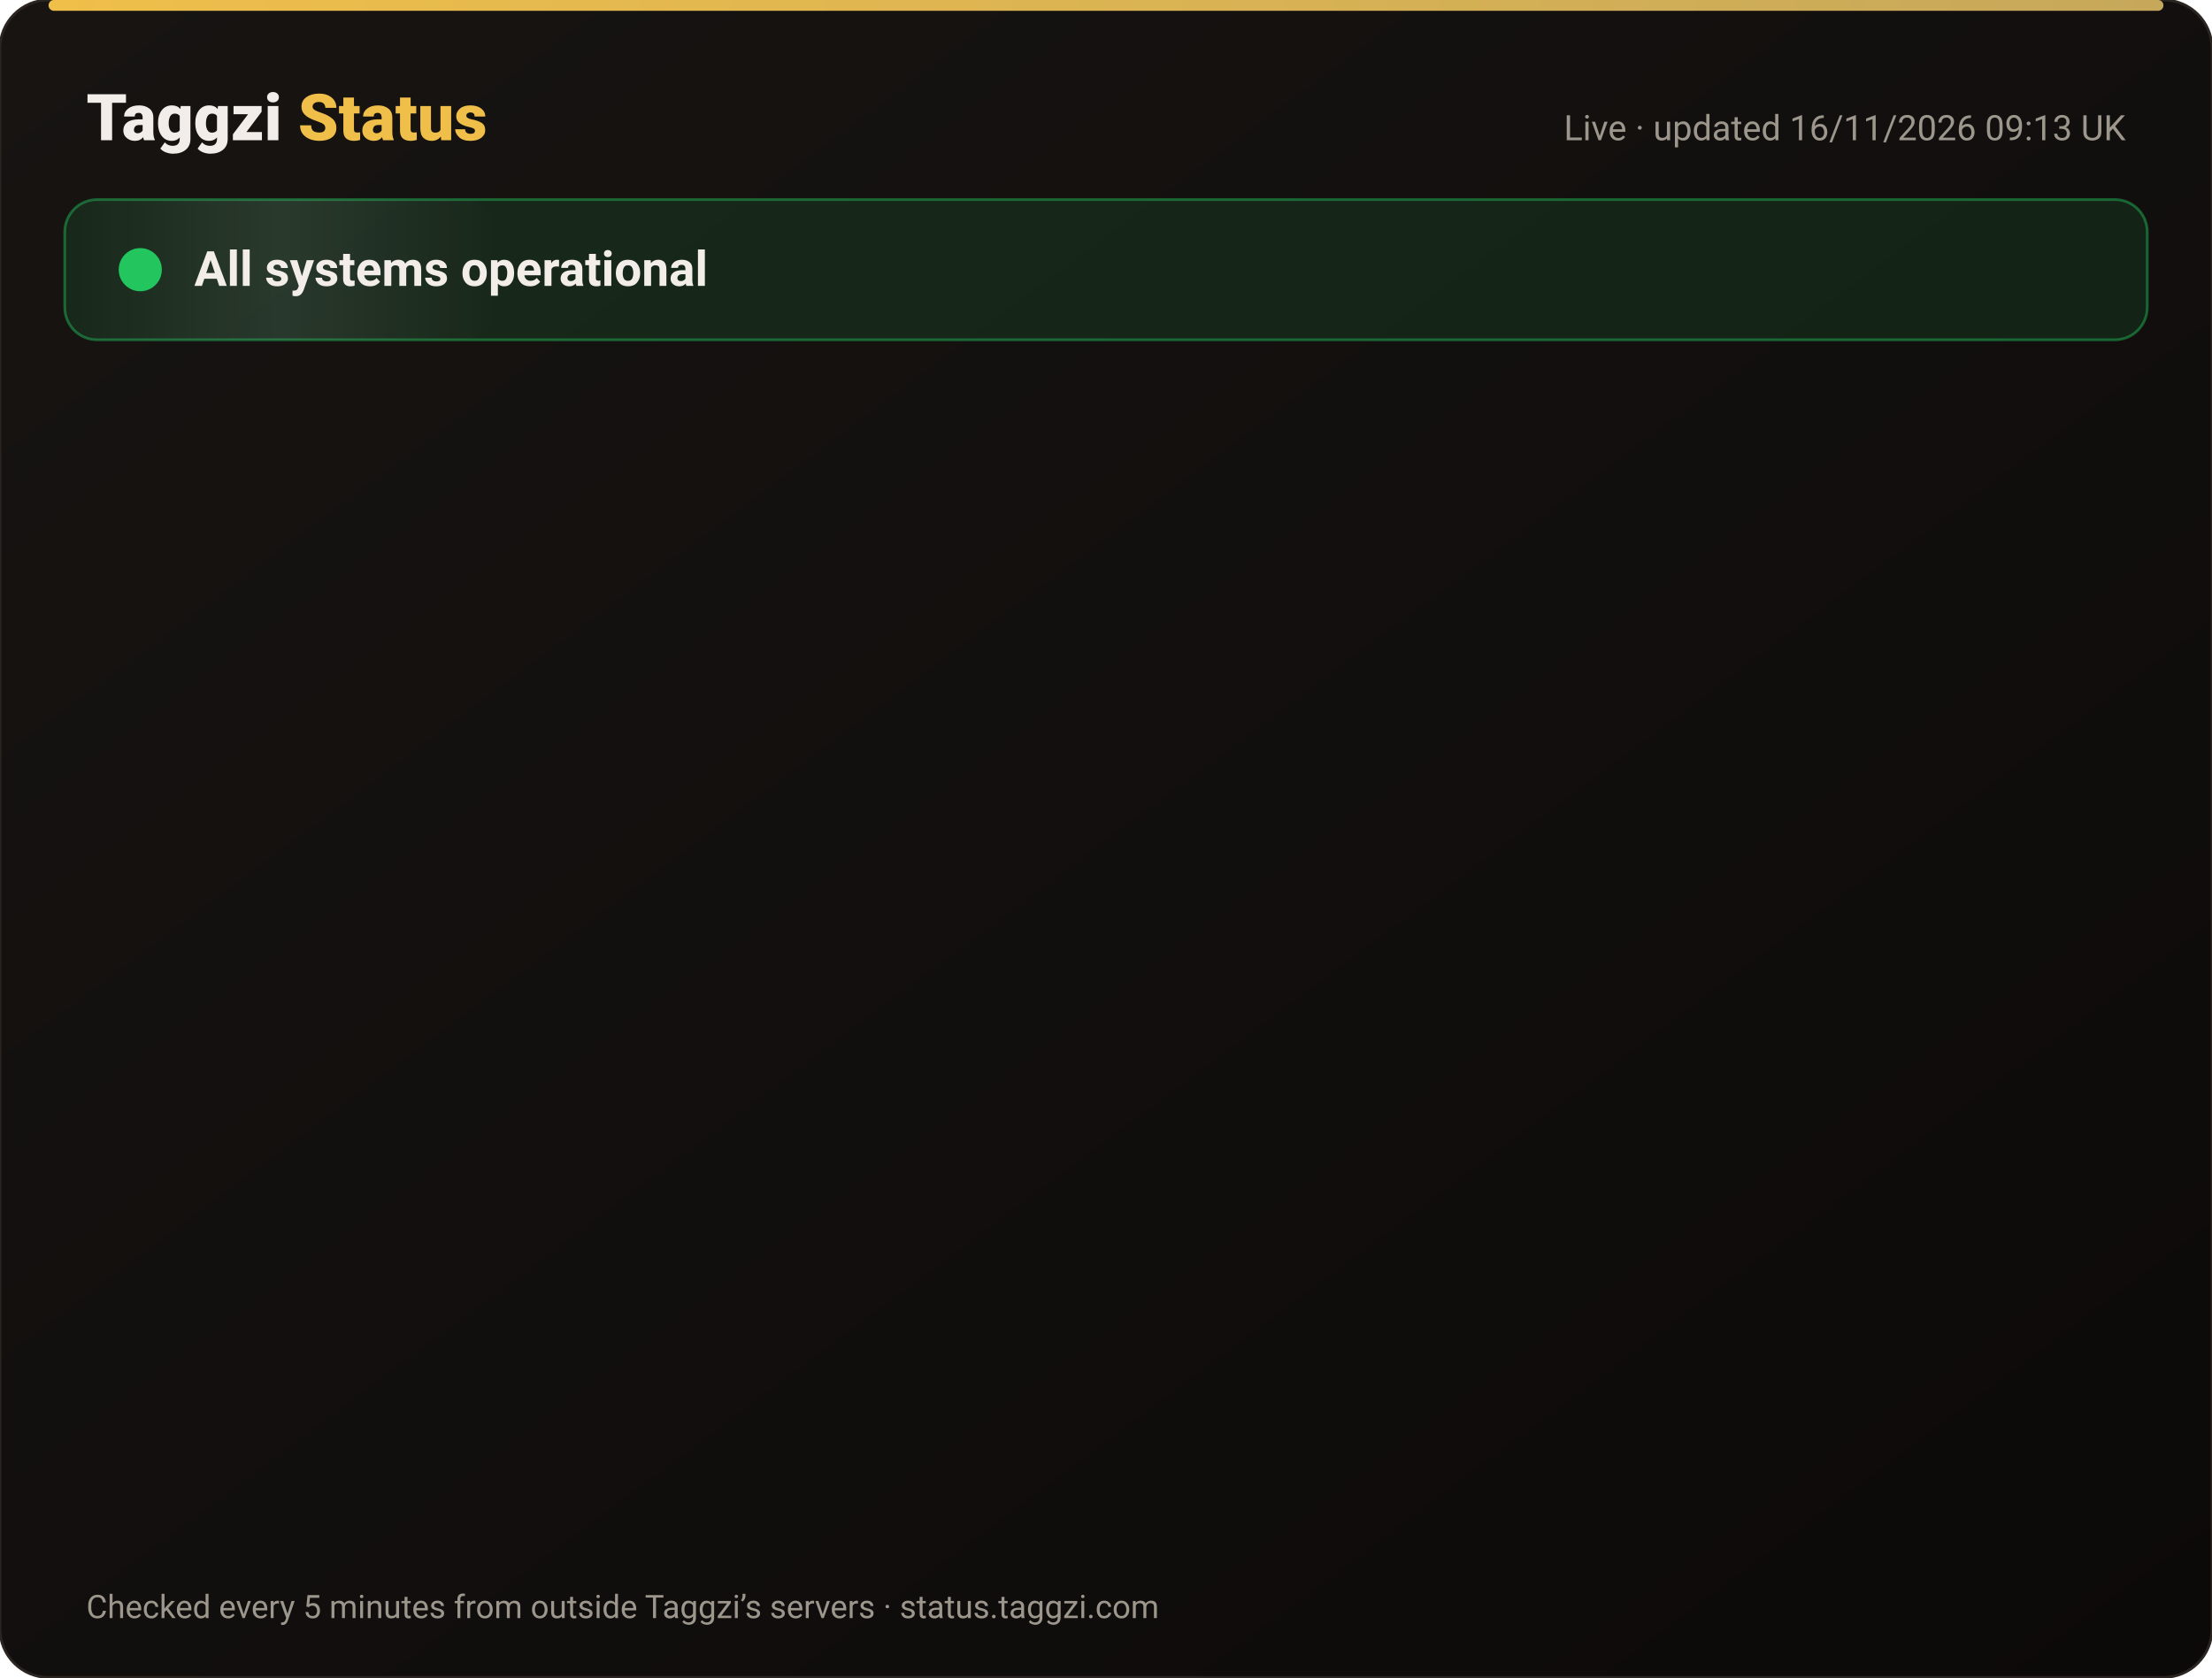
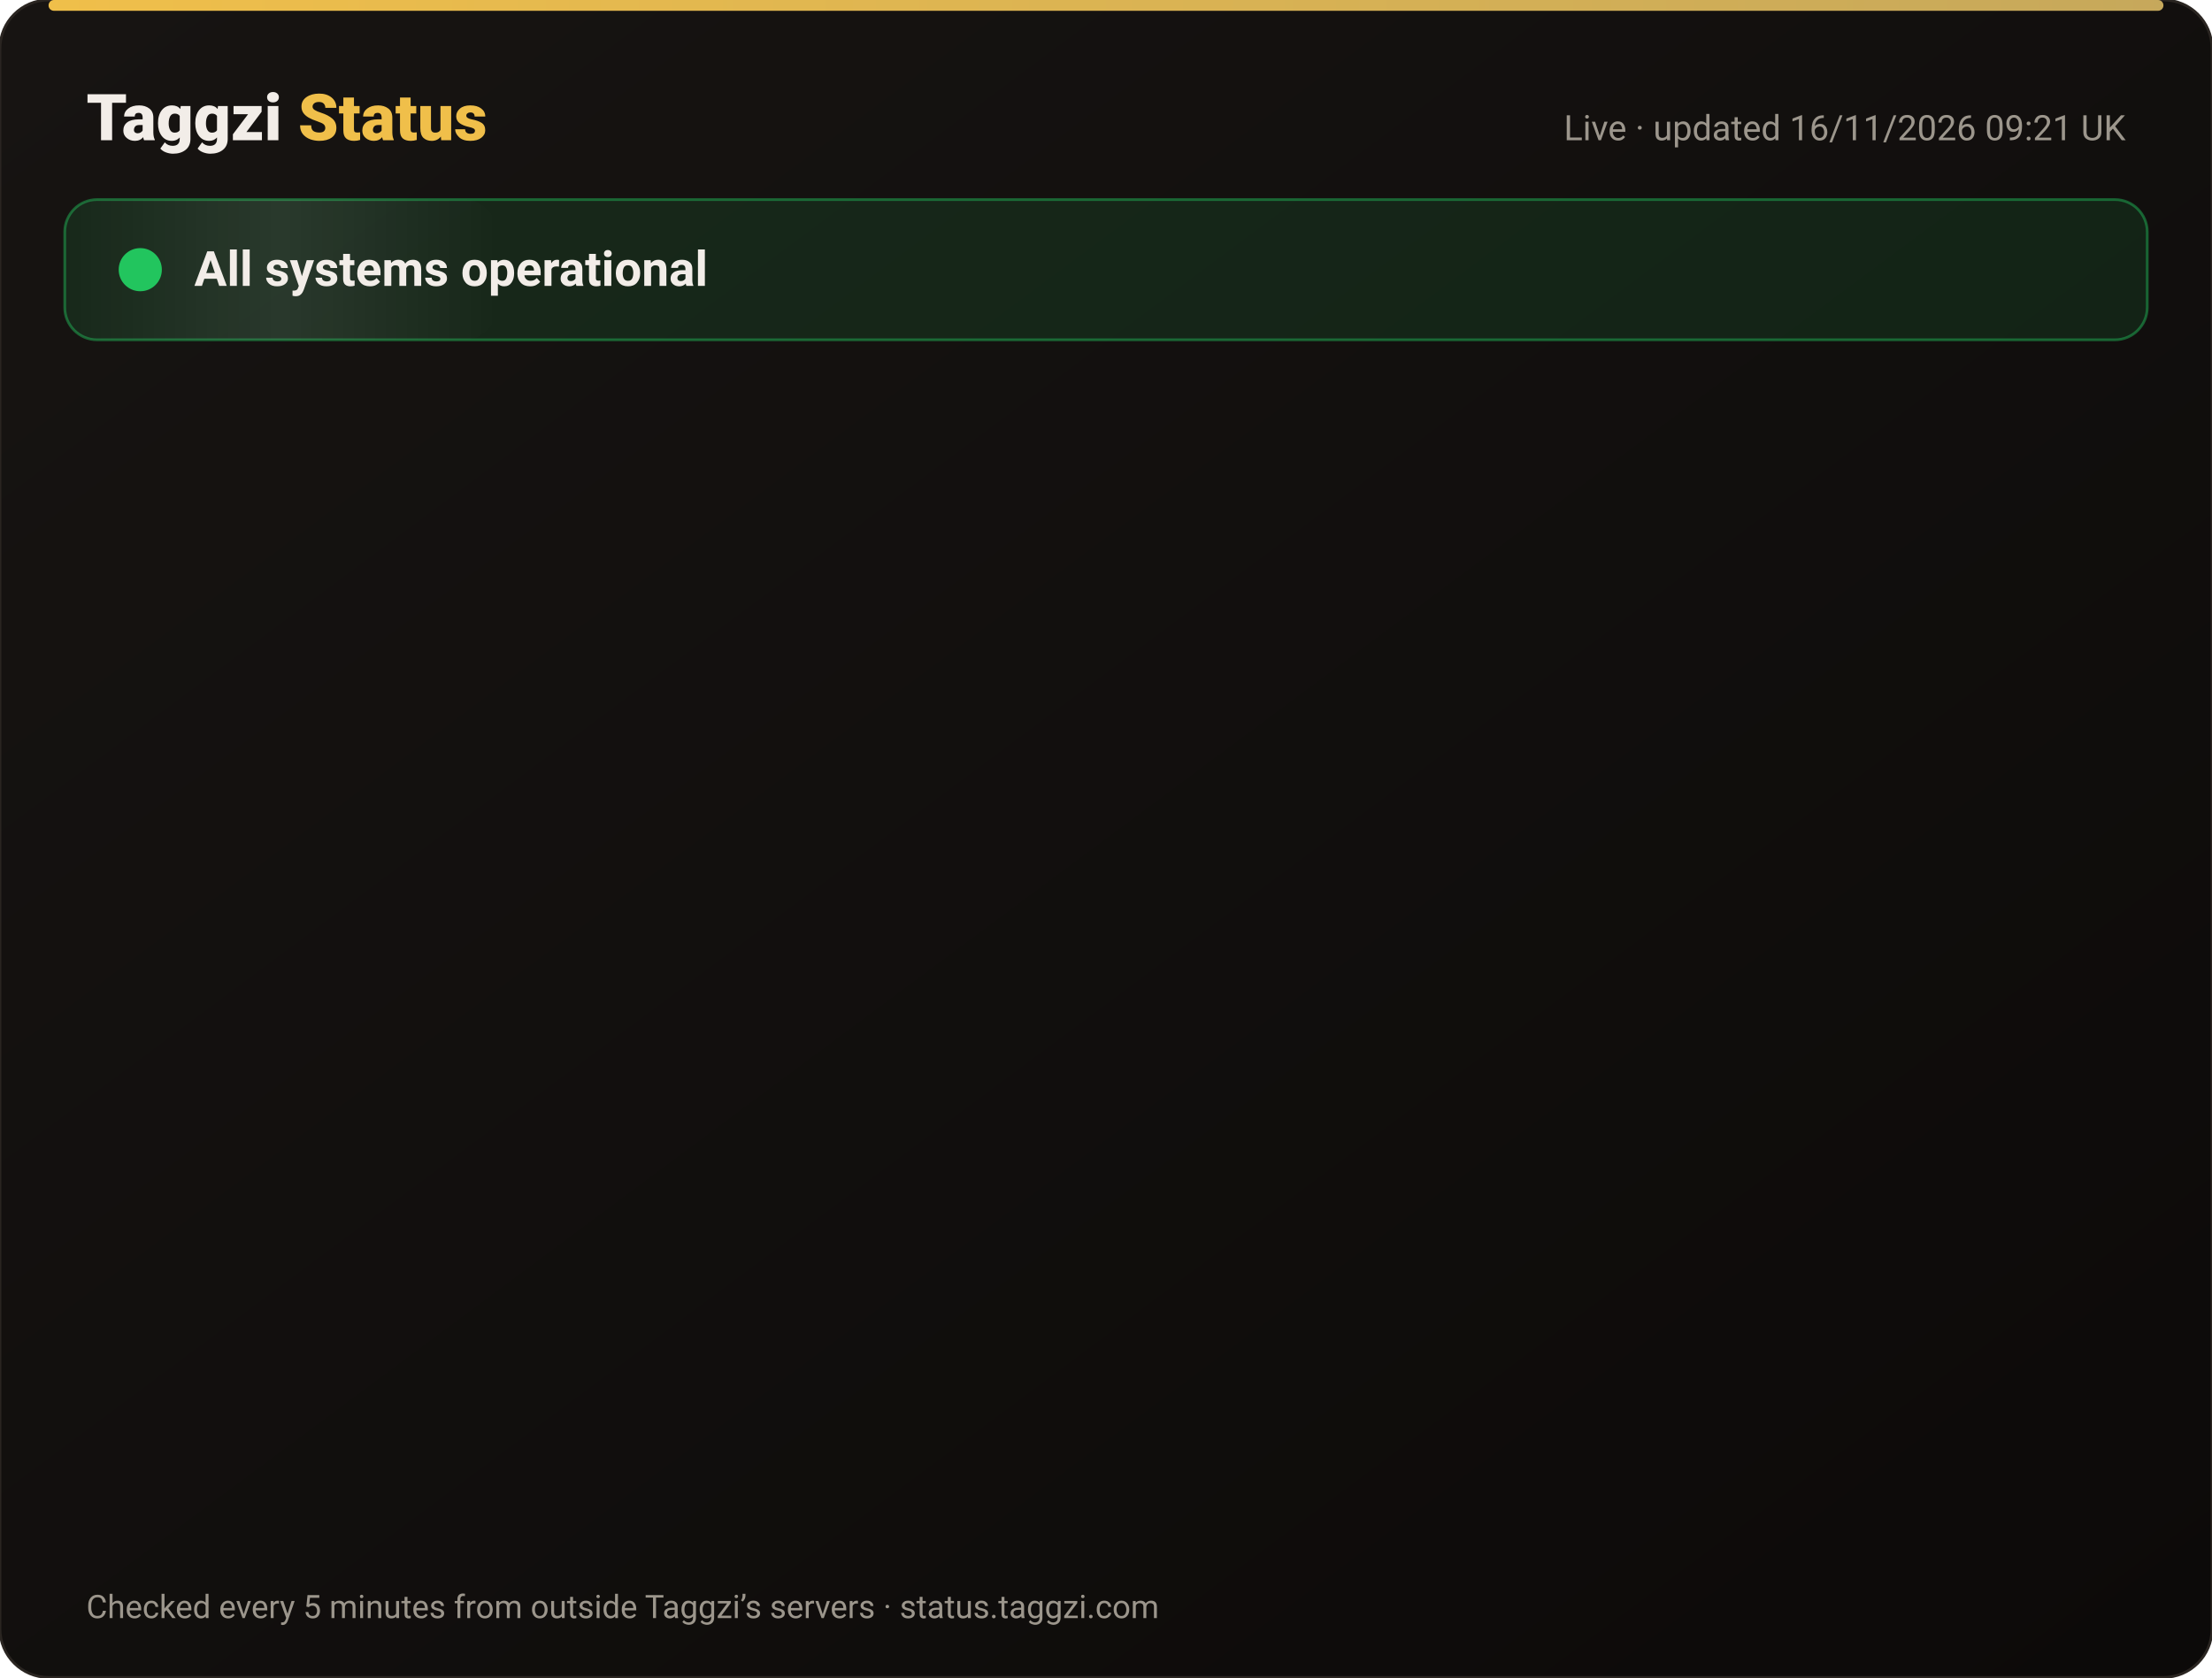
<svg xmlns="http://www.w3.org/2000/svg" width="820" height="622" viewBox="0 0 820 622" font-family="-apple-system,Segoe UI,Roboto,Helvetica,Arial,sans-serif">
  <defs>
    <linearGradient id="bg" x1="0" y1="0" x2="1" y2="1">
      <stop offset="0" stop-color="#171412" />
      <stop offset="1" stop-color="#0C0A09" />
    </linearGradient>
    <linearGradient id="gold" x1="0" x2="1">
      <stop offset="0" stop-color="#F0BF4A" />
      <stop offset="1" stop-color="#c6a85b" />
    </linearGradient>
    <linearGradient id="shine" x1="0" x2="1">
      <stop offset="0" stop-color="#fff" stop-opacity="0" />
      <stop offset=".5" stop-color="#fff" stop-opacity=".08" />
      <stop offset="1" stop-color="#fff" stop-opacity="0" />
    </linearGradient>
  </defs>
  <rect width="820" height="622" rx="18" fill="url(#bg)" stroke="#2a2521" />
  <rect x="18" y="0" width="784" height="4" rx="2" fill="url(#gold)" />
  <text x="32" y="52" font-size="24" font-weight="800" fill="#F2EDE8">Taggzi <tspan fill="#F0BF4A">Status</tspan>
  </text>
-   <text x="788" y="52" font-size="13" fill="#9C968C" text-anchor="end">Live · updated 16/11/2026 09:13 UK</text>
+   <text x="788" y="52" font-size="13" fill="#9C968C" text-anchor="end">Live · updated 16/11/2026 09:21 UK</text>
  <rect x="24" y="74" width="772" height="52" rx="12" fill="#22c55e" fill-opacity=".12" stroke="#22c55e" stroke-opacity=".45" />
  <rect x="24" y="74" width="160" height="52" rx="12" fill="url(#shine)">
    <animate attributeName="x" from="-160" to="820" dur="4s" repeatCount="indefinite" />
  </rect>
  <circle cx="52" cy="100" r="7" fill="#22c55e" />
  <circle cx="52" cy="100" r="7" fill="none" stroke="#22c55e" stroke-width="2">
    <animate attributeName="r" values="7;15;7" dur="2s" repeatCount="indefinite" />
    <animate attributeName="opacity" values=".9;0;.9" dur="2s" repeatCount="indefinite" />
  </circle>
  <text x="72" y="106" font-size="18" font-weight="700" fill="#F2EDE8">All systems operational</text>
  <g opacity="0">
    <animate attributeName="opacity" from="0" to="1" begin="0.00s" dur=".6s" fill="freeze" />
    <line x1="32" y1="188" x2="788" y2="188" stroke="#2a2521" />
    <circle cx="44" cy="166" r="6" fill="#22c55e">
      <animate attributeName="opacity" values="1;.45;1" dur="2.4s" begin="0.00s" repeatCount="indefinite" />
    </circle>
    <text x="62" y="171" font-size="15" font-weight="650" fill="#F2EDE8">Website</text>
    <text x="630" y="171" font-size="13" fill="#9C968C" text-anchor="end">99.97% uptime</text>
    <rect x="648" y="154" width="140" height="24" rx="12" fill="#22c55e" fill-opacity=".14" stroke="#22c55e" stroke-opacity=".5" />
    <text x="718" y="171" font-size="12" font-weight="700" fill="#22c55e" text-anchor="middle">Operational</text>
  </g>
  <g opacity="0">
    <animate attributeName="opacity" from="0" to="1" begin="0.15s" dur=".6s" fill="freeze" />
    <line x1="32" y1="234" x2="788" y2="234" stroke="#2a2521" />
    <circle cx="44" cy="212" r="6" fill="#22c55e">
      <animate attributeName="opacity" values="1;.45;1" dur="2.4s" begin="0.15s" repeatCount="indefinite" />
    </circle>
    <text x="62" y="217" font-size="15" font-weight="650" fill="#F2EDE8">Tag scans</text>
    <text x="630" y="217" font-size="13" fill="#9C968C" text-anchor="end">99.97% uptime</text>
    <rect x="648" y="200" width="140" height="24" rx="12" fill="#22c55e" fill-opacity=".14" stroke="#22c55e" stroke-opacity=".5" />
    <text x="718" y="217" font-size="12" font-weight="700" fill="#22c55e" text-anchor="middle">Operational</text>
  </g>
  <g opacity="0">
    <animate attributeName="opacity" from="0" to="1" begin="0.30s" dur=".6s" fill="freeze" />
    <line x1="32" y1="280" x2="788" y2="280" stroke="#2a2521" />
    <circle cx="44" cy="258" r="6" fill="#22c55e">
      <animate attributeName="opacity" values="1;.45;1" dur="2.4s" begin="0.30s" repeatCount="indefinite" />
    </circle>
    <text x="62" y="263" font-size="15" font-weight="650" fill="#F2EDE8">Manual tag lookup</text>
    <text x="630" y="263" font-size="13" fill="#9C968C" text-anchor="end">99.97% uptime</text>
    <rect x="648" y="246" width="140" height="24" rx="12" fill="#22c55e" fill-opacity=".14" stroke="#22c55e" stroke-opacity=".5" />
    <text x="718" y="263" font-size="12" font-weight="700" fill="#22c55e" text-anchor="middle">Operational</text>
  </g>
  <g opacity="0">
    <animate attributeName="opacity" from="0" to="1" begin="0.45s" dur=".6s" fill="freeze" />
    <line x1="32" y1="326" x2="788" y2="326" stroke="#2a2521" />
    <circle cx="44" cy="304" r="6" fill="#22c55e">
      <animate attributeName="opacity" values="1;.45;1" dur="2.4s" begin="0.45s" repeatCount="indefinite" />
    </circle>
    <text x="62" y="309" font-size="15" font-weight="650" fill="#F2EDE8">App &amp; login</text>
    <text x="630" y="309" font-size="13" fill="#9C968C" text-anchor="end">99.97% uptime</text>
    <rect x="648" y="292" width="140" height="24" rx="12" fill="#22c55e" fill-opacity=".14" stroke="#22c55e" stroke-opacity=".5" />
    <text x="718" y="309" font-size="12" font-weight="700" fill="#22c55e" text-anchor="middle">Operational</text>
  </g>
  <g opacity="0">
    <animate attributeName="opacity" from="0" to="1" begin="0.60s" dur=".6s" fill="freeze" />
    <line x1="32" y1="372" x2="788" y2="372" stroke="#2a2521" />
    <circle cx="44" cy="350" r="6" fill="#22c55e">
      <animate attributeName="opacity" values="1;.45;1" dur="2.4s" begin="0.60s" repeatCount="indefinite" />
    </circle>
    <text x="62" y="355" font-size="15" font-weight="650" fill="#F2EDE8">Community alerts</text>
    <text x="630" y="355" font-size="13" fill="#9C968C" text-anchor="end">99.97% uptime</text>
    <rect x="648" y="338" width="140" height="24" rx="12" fill="#22c55e" fill-opacity=".14" stroke="#22c55e" stroke-opacity=".5" />
    <text x="718" y="355" font-size="12" font-weight="700" fill="#22c55e" text-anchor="middle">Operational</text>
  </g>
  <g opacity="0">
    <animate attributeName="opacity" from="0" to="1" begin="0.75s" dur=".6s" fill="freeze" />
    <line x1="32" y1="418" x2="788" y2="418" stroke="#2a2521" />
    <circle cx="44" cy="396" r="6" fill="#22c55e">
      <animate attributeName="opacity" values="1;.45;1" dur="2.4s" begin="0.75s" repeatCount="indefinite" />
    </circle>
    <text x="62" y="401" font-size="15" font-weight="650" fill="#F2EDE8">Private calling</text>
    <text x="630" y="401" font-size="13" fill="#9C968C" text-anchor="end">99.97% uptime</text>
    <rect x="648" y="384" width="140" height="24" rx="12" fill="#22c55e" fill-opacity=".14" stroke="#22c55e" stroke-opacity=".5" />
    <text x="718" y="401" font-size="12" font-weight="700" fill="#22c55e" text-anchor="middle">Operational</text>
  </g>
  <g opacity="0">
    <animate attributeName="opacity" from="0" to="1" begin="0.90s" dur=".6s" fill="freeze" />
    <line x1="32" y1="464" x2="788" y2="464" stroke="#2a2521" />
    <circle cx="44" cy="442" r="6" fill="#22c55e">
      <animate attributeName="opacity" values="1;.45;1" dur="2.4s" begin="0.90s" repeatCount="indefinite" />
    </circle>
    <text x="62" y="447" font-size="15" font-weight="650" fill="#F2EDE8">Payments</text>
    <text x="630" y="447" font-size="13" fill="#9C968C" text-anchor="end">99.96% uptime</text>
    <rect x="648" y="430" width="140" height="24" rx="12" fill="#22c55e" fill-opacity=".14" stroke="#22c55e" stroke-opacity=".5" />
    <text x="718" y="447" font-size="12" font-weight="700" fill="#22c55e" text-anchor="middle">Operational</text>
  </g>
  <g opacity="0">
    <animate attributeName="opacity" from="0" to="1" begin="1.05s" dur=".6s" fill="freeze" />
    <line x1="32" y1="510" x2="788" y2="510" stroke="#2a2521" />
    <circle cx="44" cy="488" r="6" fill="#22c55e">
      <animate attributeName="opacity" values="1;.45;1" dur="2.4s" begin="1.05s" repeatCount="indefinite" />
    </circle>
    <text x="62" y="493" font-size="15" font-weight="650" fill="#F2EDE8">Email &amp; support</text>
    <text x="630" y="493" font-size="13" fill="#9C968C" text-anchor="end">99.97% uptime</text>
    <rect x="648" y="476" width="140" height="24" rx="12" fill="#22c55e" fill-opacity=".14" stroke="#22c55e" stroke-opacity=".5" />
    <text x="718" y="493" font-size="12" font-weight="700" fill="#22c55e" text-anchor="middle">Operational</text>
  </g>
  <g opacity="0">
    <animate attributeName="opacity" from="0" to="1" begin="1.20s" dur=".6s" fill="freeze" />
    <line x1="32" y1="556" x2="788" y2="556" stroke="#2a2521" />
    <circle cx="44" cy="534" r="6" fill="#22c55e">
      <animate attributeName="opacity" values="1;.45;1" dur="2.4s" begin="1.20s" repeatCount="indefinite" />
    </circle>
    <text x="62" y="539" font-size="15" font-weight="650" fill="#F2EDE8">Secure connection (SSL)</text>
    <text x="630" y="539" font-size="13" fill="#9C968C" text-anchor="end">100.00% uptime</text>
    <rect x="648" y="522" width="140" height="24" rx="12" fill="#22c55e" fill-opacity=".14" stroke="#22c55e" stroke-opacity=".5" />
    <text x="718" y="539" font-size="12" font-weight="700" fill="#22c55e" text-anchor="middle">Operational</text>
  </g>
  <text x="32" y="600" font-size="12" fill="#9C968C">Checked every 5 minutes from outside Taggzi’s servers · status.taggzi.com</text>
</svg>
